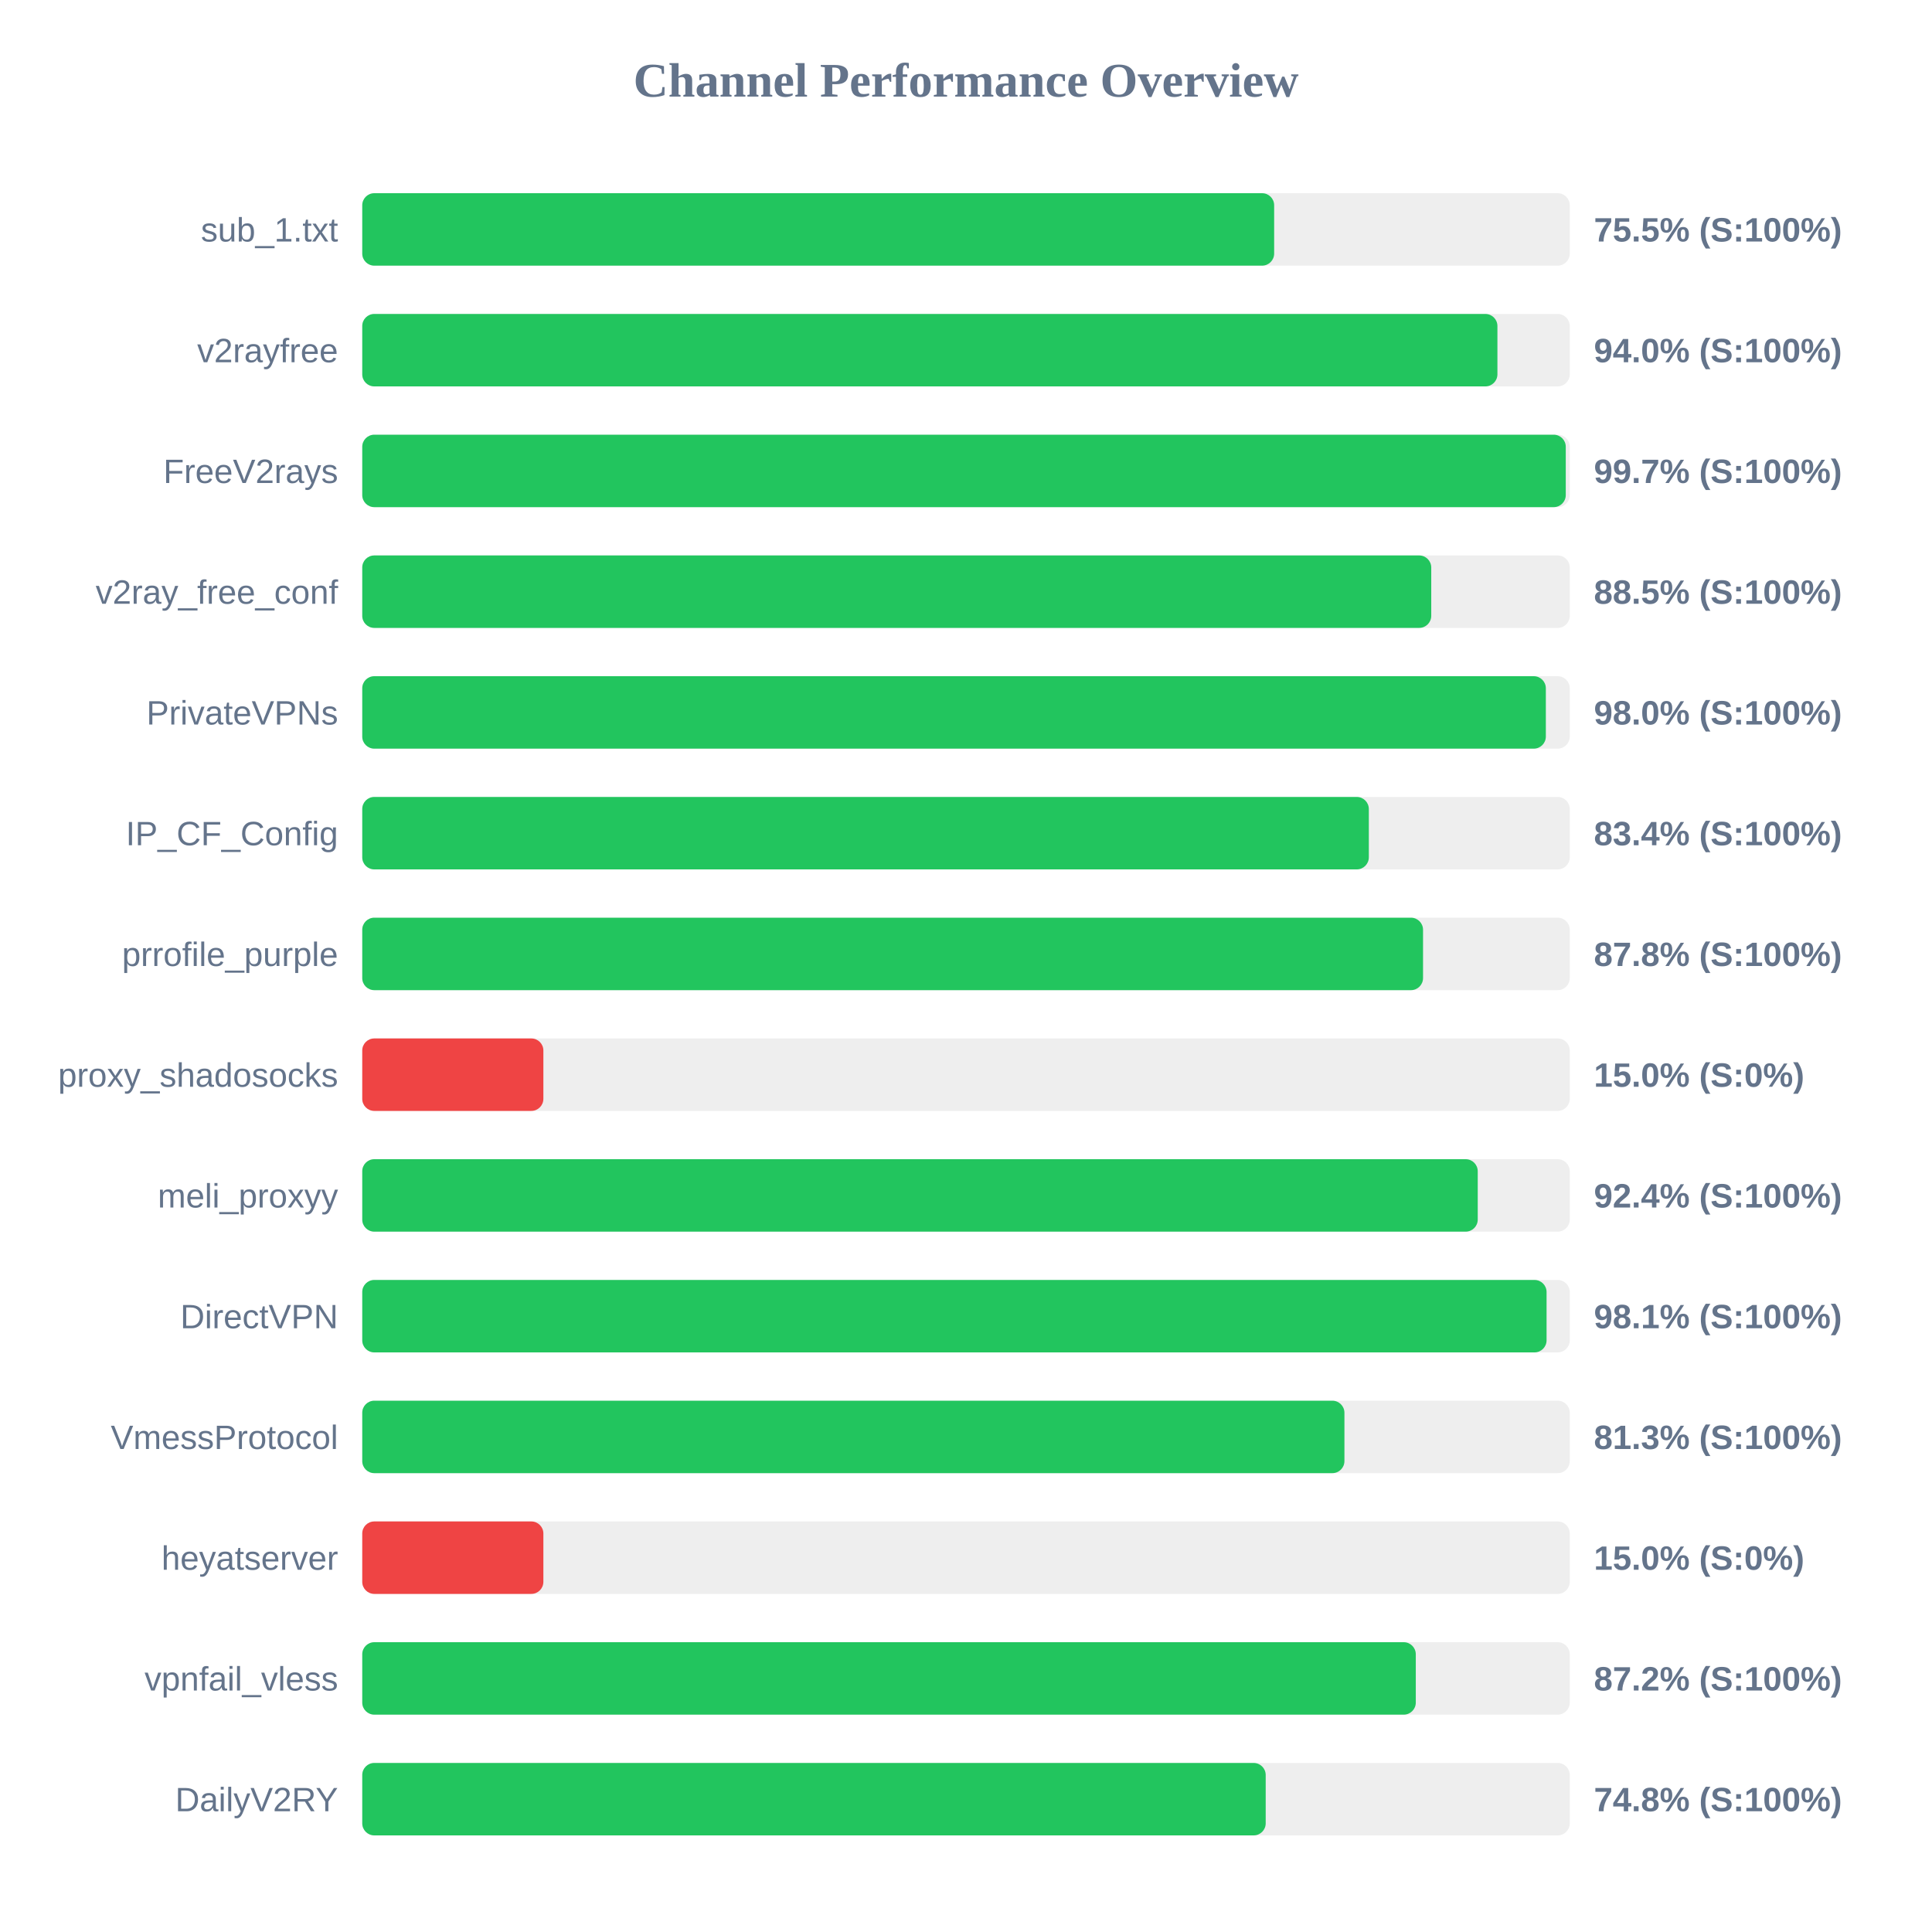
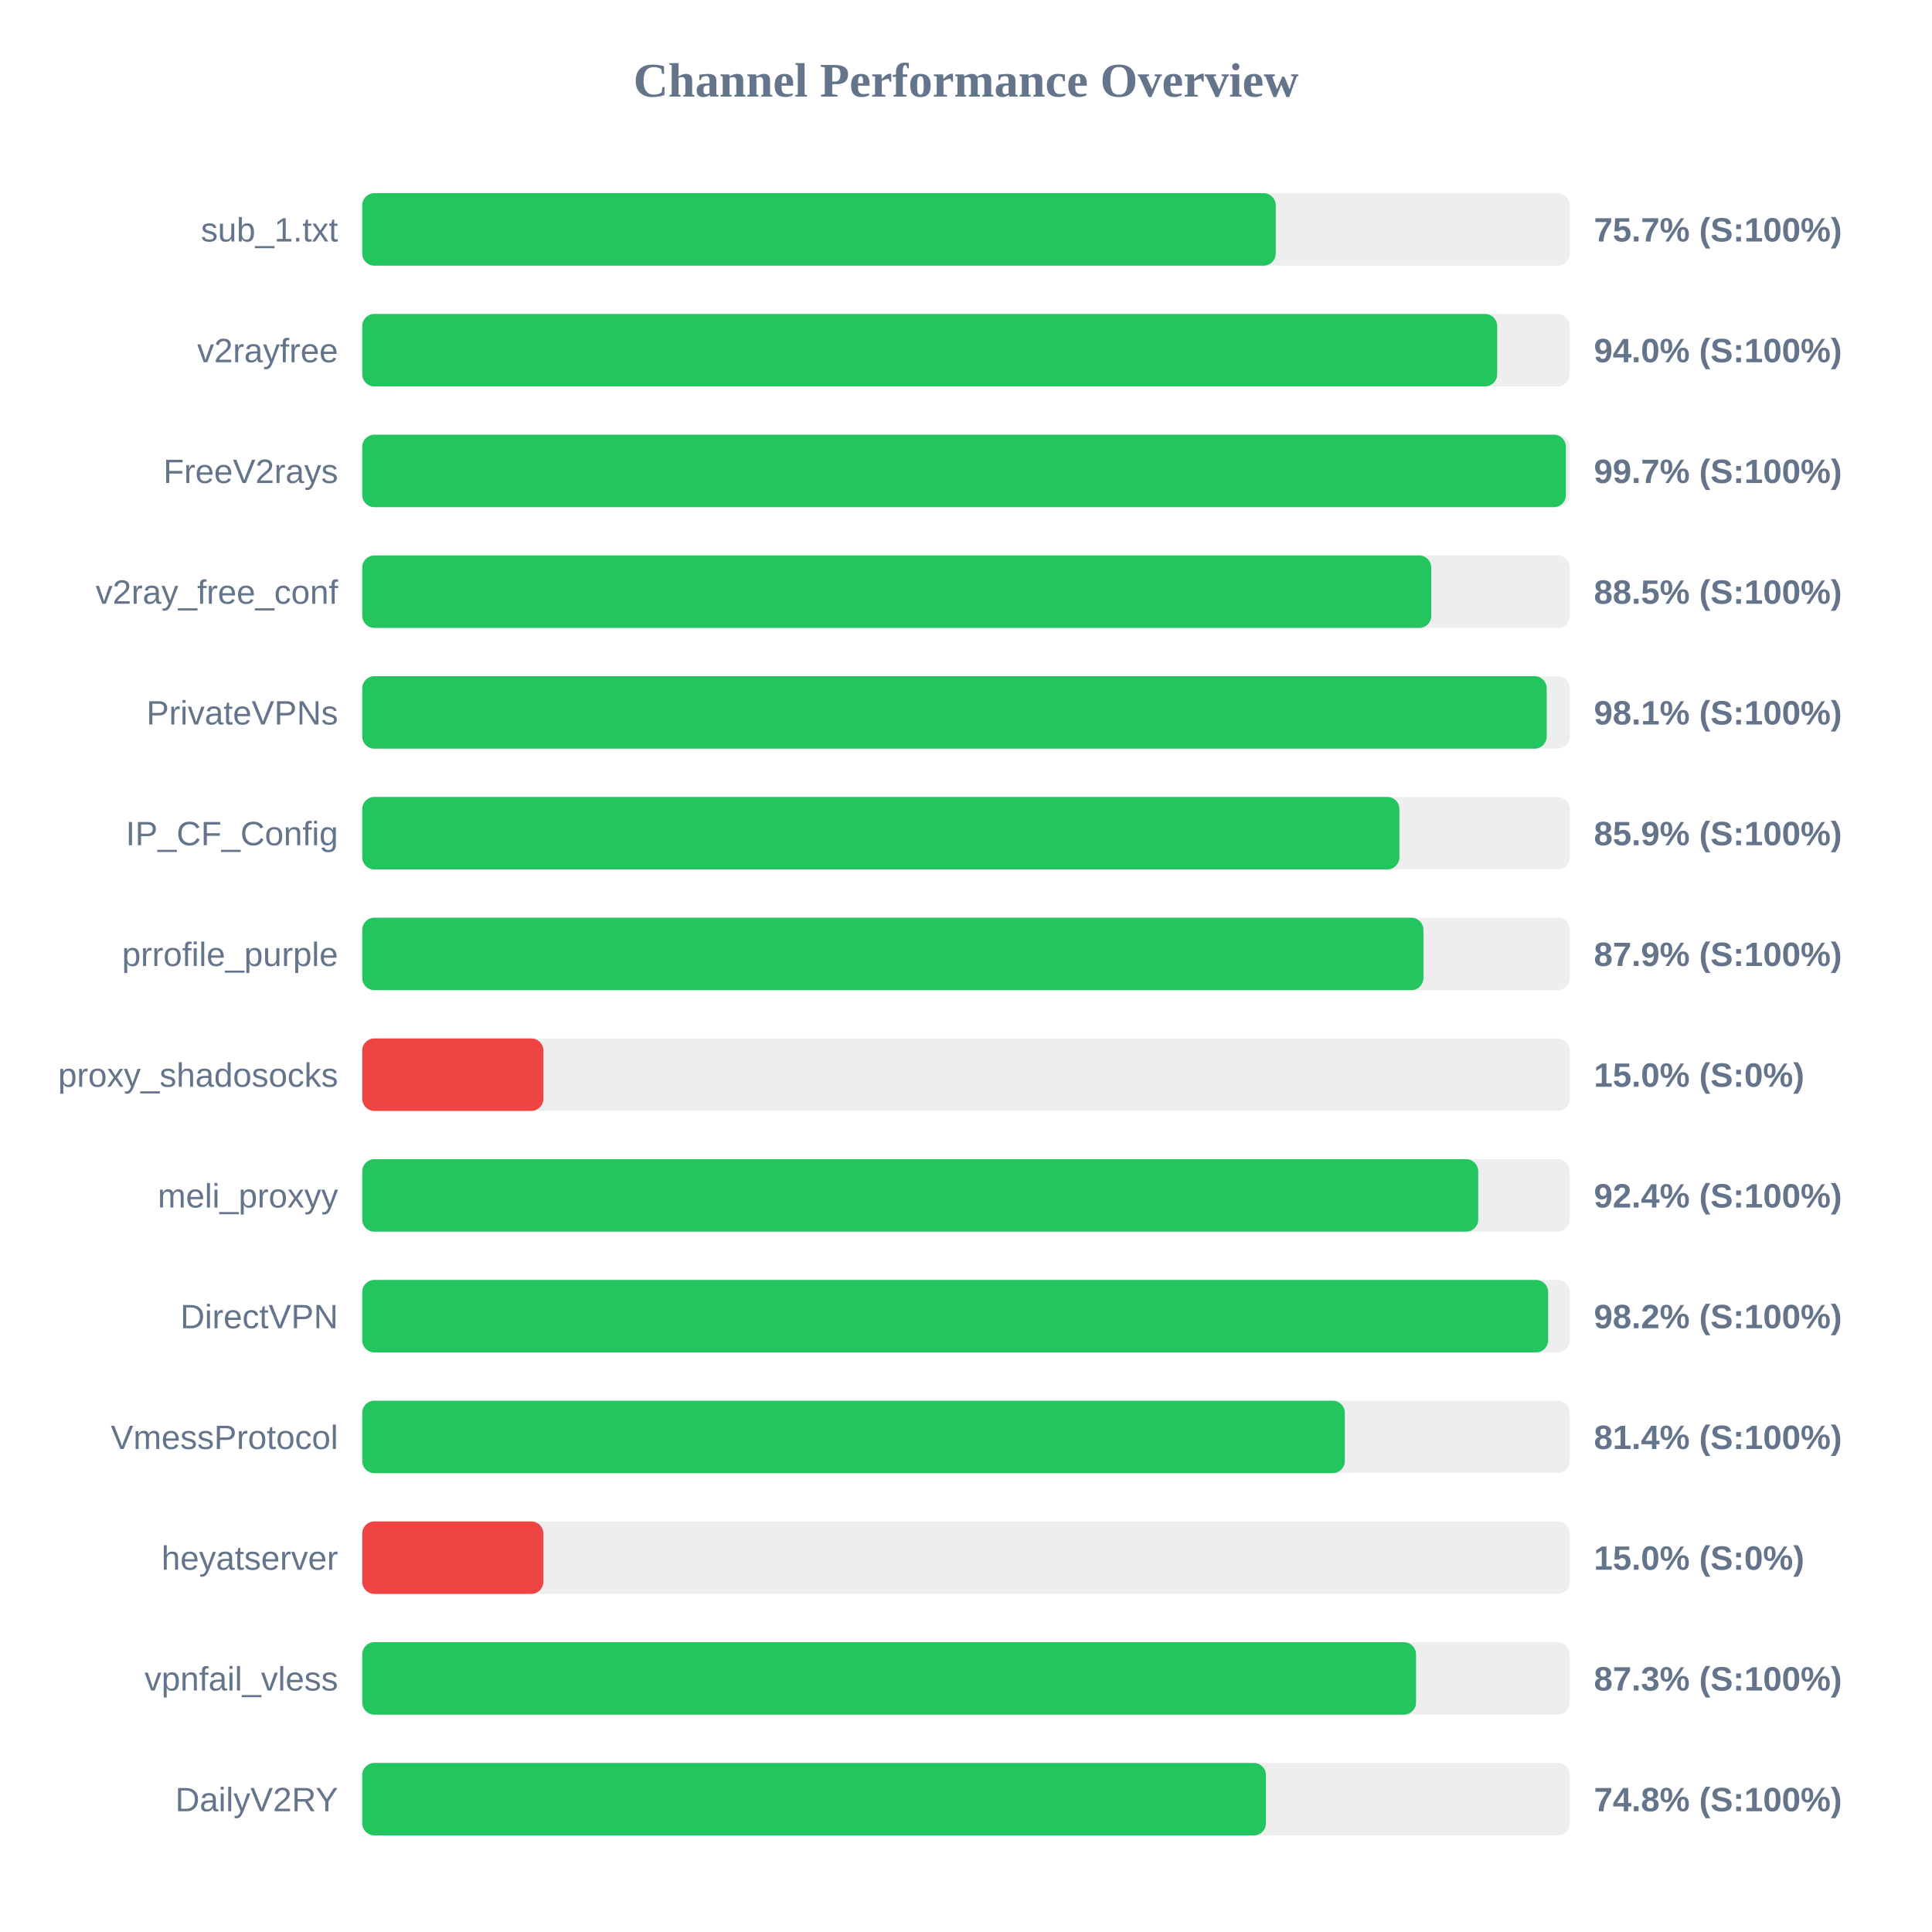
<svg xmlns="http://www.w3.org/2000/svg" width="800" height="800" version="1.1">
  <style>
        .row { font: 14px Arial; fill: #64748b; }
        .score { font: bold 14px Arial; fill: #64748b; }
    </style>
  <text x="400" y="40" text-anchor="middle" font-size="20px" font-weight="bold" fill="#64748b">Channel Performance Overview</text>
  <rect x="150" y="80" width="500" height="30" fill="#eee" rx="5" />
-   <rect x="150" y="80" width="377.6" height="30" fill="#22c55e" rx="5" />
+   <rect x="150" y="80" width="378.25" height="30" fill="#22c55e" rx="5" />
  <text x="140" y="100" text-anchor="end" class="row">sub_1.txt</text>
-   <text x="660" y="100" text-anchor="start" class="score">75.5% (S:100%)</text>
+   <text x="660" y="100" text-anchor="start" class="score">75.7% (S:100%)</text>
  <rect x="150" y="130" width="500" height="30" fill="#eee" rx="5" />
-   <rect x="150" y="130" width="470.05" height="30" fill="#22c55e" rx="5" />
+   <rect x="150" y="130" width="469.95" height="30" fill="#22c55e" rx="5" />
  <text x="140" y="150" text-anchor="end" class="row">v2rayfree</text>
  <text x="660" y="150" text-anchor="start" class="score">94.0% (S:100%)</text>
  <rect x="150" y="180" width="500" height="30" fill="#eee" rx="5" />
-   <rect x="150" y="180" width="498.35" height="30" fill="#22c55e" rx="5" />
+   <rect x="150" y="180" width="498.4" height="30" fill="#22c55e" rx="5" />
  <text x="140" y="200" text-anchor="end" class="row">FreeV2rays</text>
  <text x="660" y="200" text-anchor="start" class="score">99.7% (S:100%)</text>
  <rect x="150" y="230" width="500" height="30" fill="#eee" rx="5" />
  <rect x="150" y="230" width="442.65" height="30" fill="#22c55e" rx="5" />
  <text x="140" y="250" text-anchor="end" class="row">v2ray_free_conf</text>
  <text x="660" y="250" text-anchor="start" class="score">88.5% (S:100%)</text>
  <rect x="150" y="280" width="500" height="30" fill="#eee" rx="5" />
-   <rect x="150" y="280" width="490.1" height="30" fill="#22c55e" rx="5" />
+   <rect x="150" y="280" width="490.45" height="30" fill="#22c55e" rx="5" />
  <text x="140" y="300" text-anchor="end" class="row">PrivateVPNs</text>
-   <text x="660" y="300" text-anchor="start" class="score">98.0% (S:100%)</text>
+   <text x="660" y="300" text-anchor="start" class="score">98.1% (S:100%)</text>
  <rect x="150" y="330" width="500" height="30" fill="#eee" rx="5" />
-   <rect x="150" y="330" width="416.8" height="30" fill="#22c55e" rx="5" />
+   <rect x="150" y="330" width="429.45" height="30" fill="#22c55e" rx="5" />
  <text x="140" y="350" text-anchor="end" class="row">IP_CF_Config</text>
-   <text x="660" y="350" text-anchor="start" class="score">83.4% (S:100%)</text>
+   <text x="660" y="350" text-anchor="start" class="score">85.9% (S:100%)</text>
  <rect x="150" y="380" width="500" height="30" fill="#eee" rx="5" />
-   <rect x="150" y="380" width="439.25" height="30" fill="#22c55e" rx="5" />
+   <rect x="150" y="380" width="439.4" height="30" fill="#22c55e" rx="5" />
  <text x="140" y="400" text-anchor="end" class="row">prrofile_purple</text>
-   <text x="660" y="400" text-anchor="start" class="score">87.8% (S:100%)</text>
+   <text x="660" y="400" text-anchor="start" class="score">87.9% (S:100%)</text>
  <rect x="150" y="430" width="500" height="30" fill="#eee" rx="5" />
  <rect x="150" y="430" width="75.0" height="30" fill="#ef4444" rx="5" />
  <text x="140" y="450" text-anchor="end" class="row">proxy_shadosocks</text>
  <text x="660" y="450" text-anchor="start" class="score">15.0% (S:0%)</text>
  <rect x="150" y="480" width="500" height="30" fill="#eee" rx="5" />
-   <rect x="150" y="480" width="461.9" height="30" fill="#22c55e" rx="5" />
+   <rect x="150" y="480" width="462.1" height="30" fill="#22c55e" rx="5" />
  <text x="140" y="500" text-anchor="end" class="row">meli_proxyy</text>
  <text x="660" y="500" text-anchor="start" class="score">92.4% (S:100%)</text>
  <rect x="150" y="530" width="500" height="30" fill="#eee" rx="5" />
-   <rect x="150" y="530" width="490.4" height="30" fill="#22c55e" rx="5" />
+   <rect x="150" y="530" width="491.05" height="30" fill="#22c55e" rx="5" />
  <text x="140" y="550" text-anchor="end" class="row">DirectVPN</text>
-   <text x="660" y="550" text-anchor="start" class="score">98.1% (S:100%)</text>
+   <text x="660" y="550" text-anchor="start" class="score">98.2% (S:100%)</text>
  <rect x="150" y="580" width="500" height="30" fill="#eee" rx="5" />
-   <rect x="150" y="580" width="406.7" height="30" fill="#22c55e" rx="5" />
+   <rect x="150" y="580" width="406.85" height="30" fill="#22c55e" rx="5" />
  <text x="140" y="600" text-anchor="end" class="row">VmessProtocol</text>
-   <text x="660" y="600" text-anchor="start" class="score">81.3% (S:100%)</text>
+   <text x="660" y="600" text-anchor="start" class="score">81.4% (S:100%)</text>
  <rect x="150" y="630" width="500" height="30" fill="#eee" rx="5" />
  <rect x="150" y="630" width="75.0" height="30" fill="#ef4444" rx="5" />
  <text x="140" y="650" text-anchor="end" class="row">heyatserver</text>
  <text x="660" y="650" text-anchor="start" class="score">15.0% (S:0%)</text>
  <rect x="150" y="680" width="500" height="30" fill="#eee" rx="5" />
-   <rect x="150" y="680" width="436.25" height="30" fill="#22c55e" rx="5" />
+   <rect x="150" y="680" width="436.35" height="30" fill="#22c55e" rx="5" />
  <text x="140" y="700" text-anchor="end" class="row">vpnfail_vless</text>
-   <text x="660" y="700" text-anchor="start" class="score">87.2% (S:100%)</text>
+   <text x="660" y="700" text-anchor="start" class="score">87.3% (S:100%)</text>
  <rect x="150" y="730" width="500" height="30" fill="#eee" rx="5" />
-   <rect x="150" y="730" width="374.1" height="30" fill="#22c55e" rx="5" />
+   <rect x="150" y="730" width="374.2" height="30" fill="#22c55e" rx="5" />
  <text x="140" y="750" text-anchor="end" class="row">DailyV2RY</text>
  <text x="660" y="750" text-anchor="start" class="score">74.8% (S:100%)</text>
</svg>
